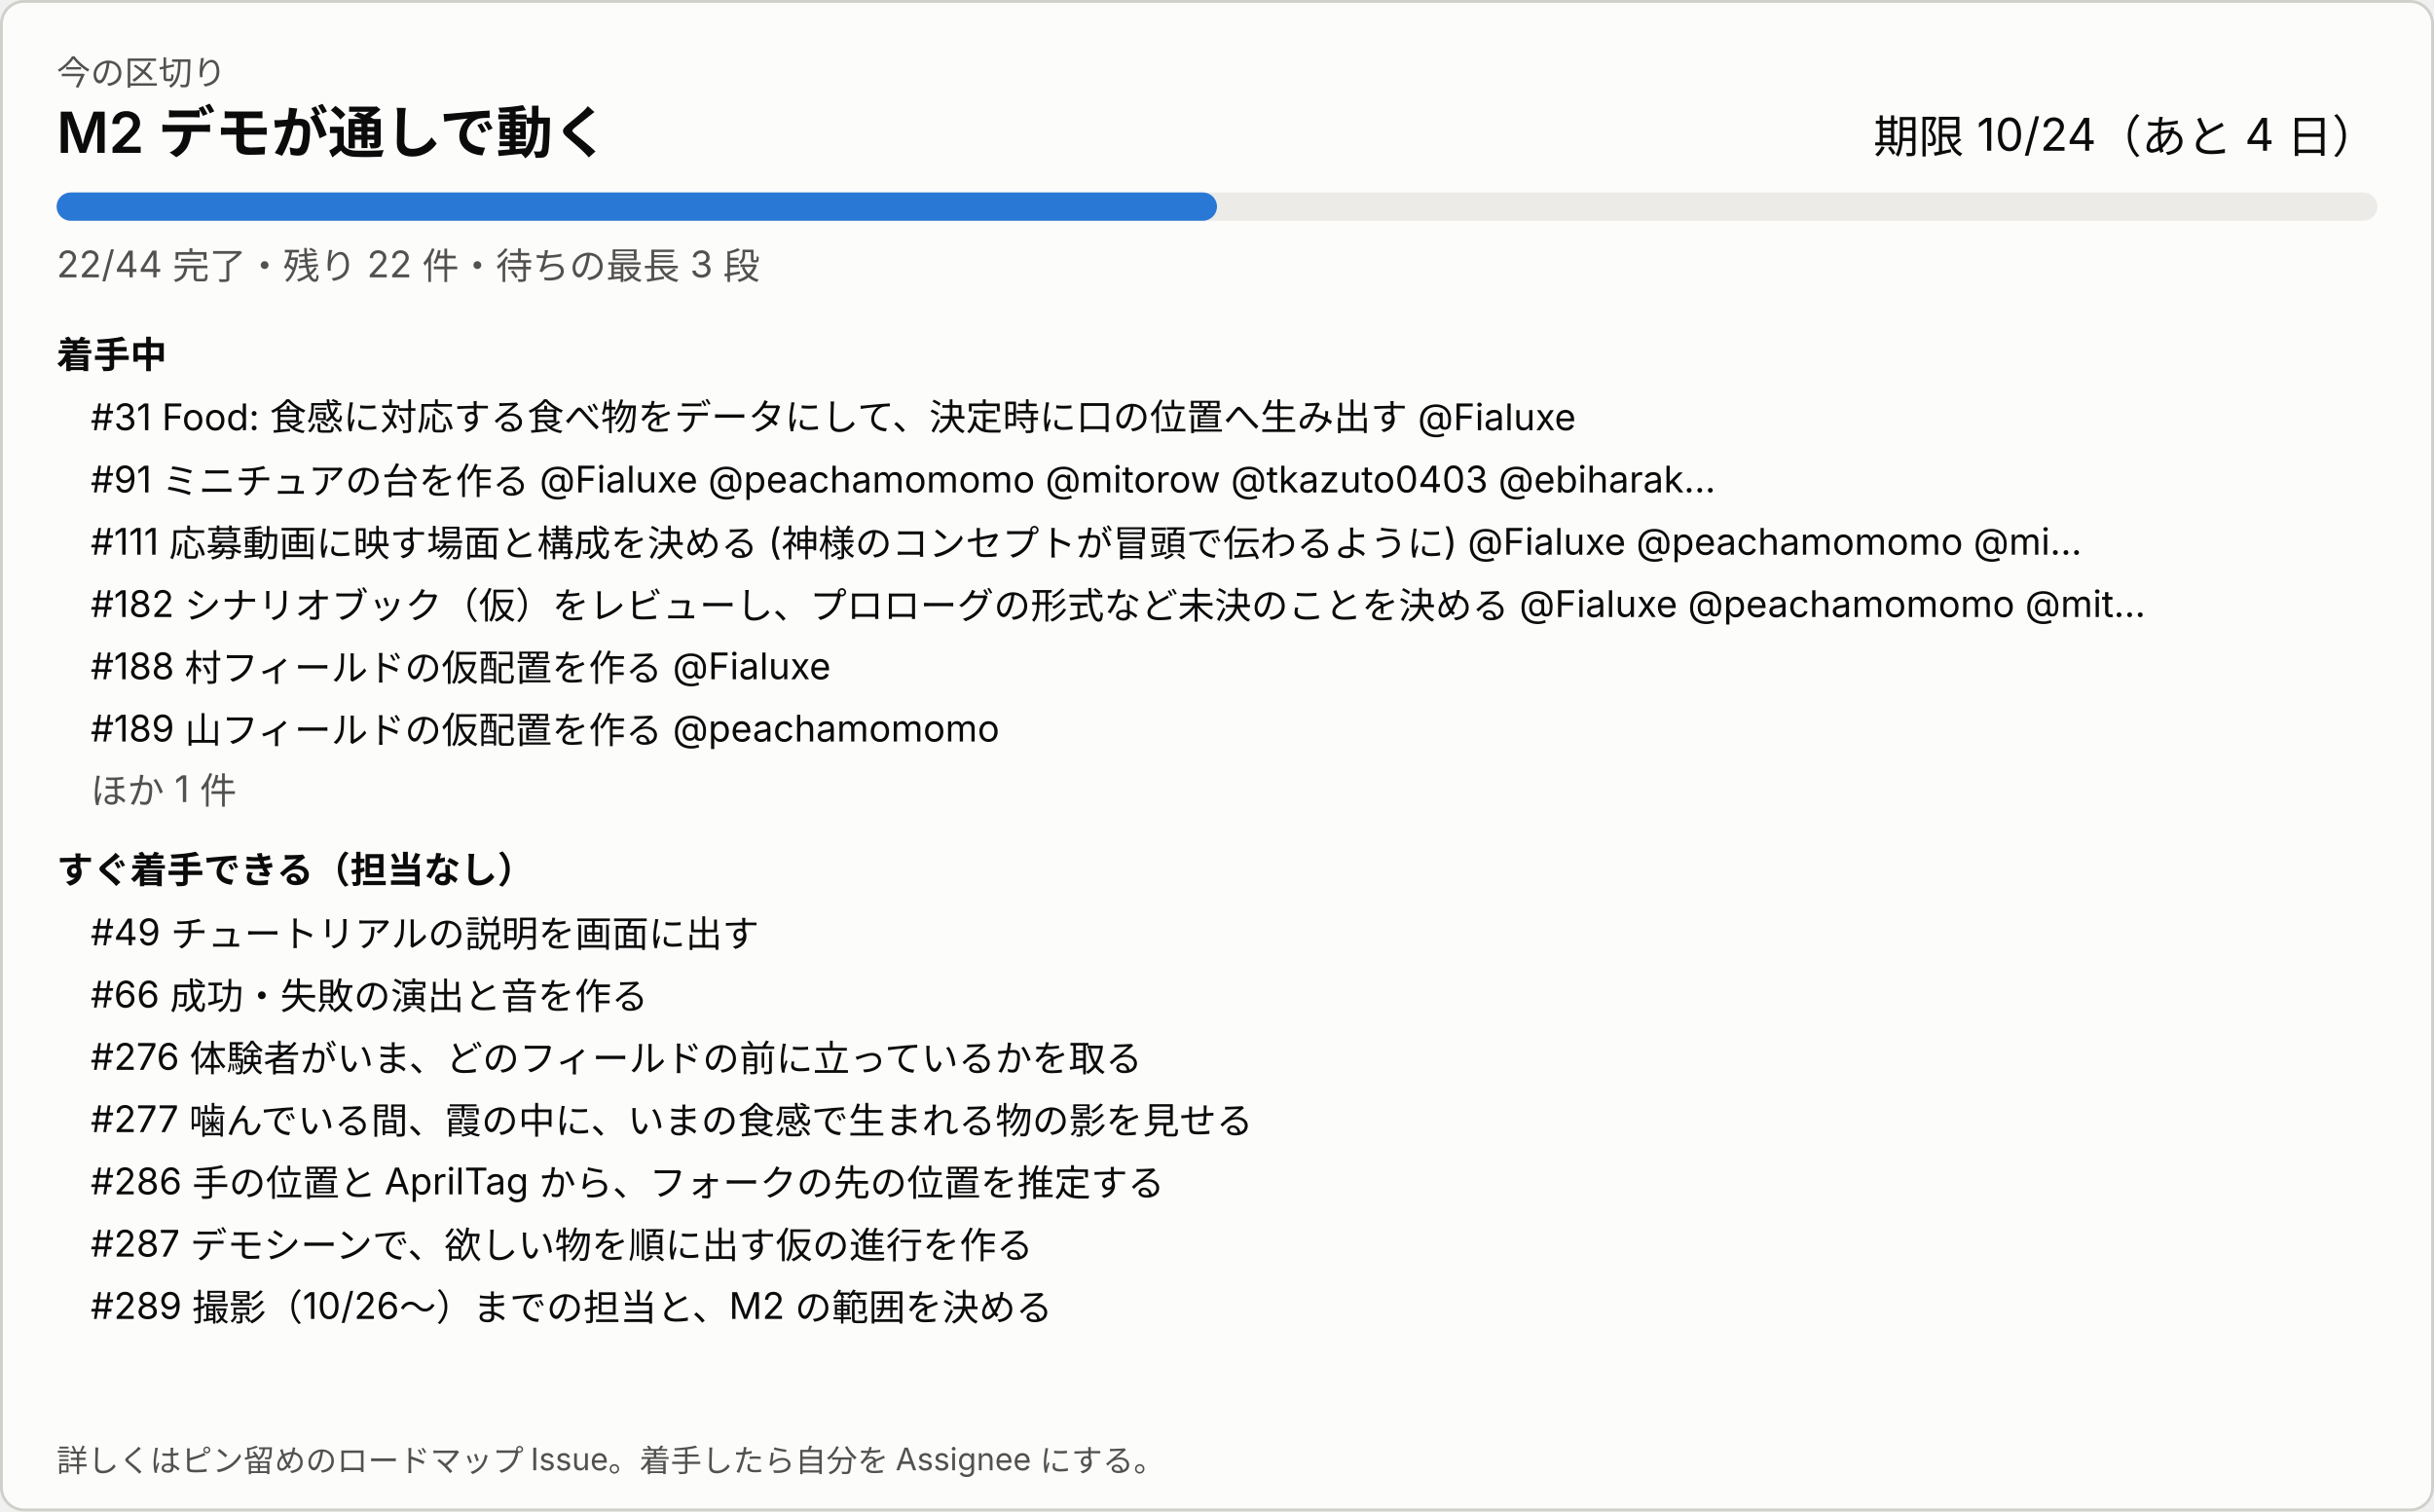
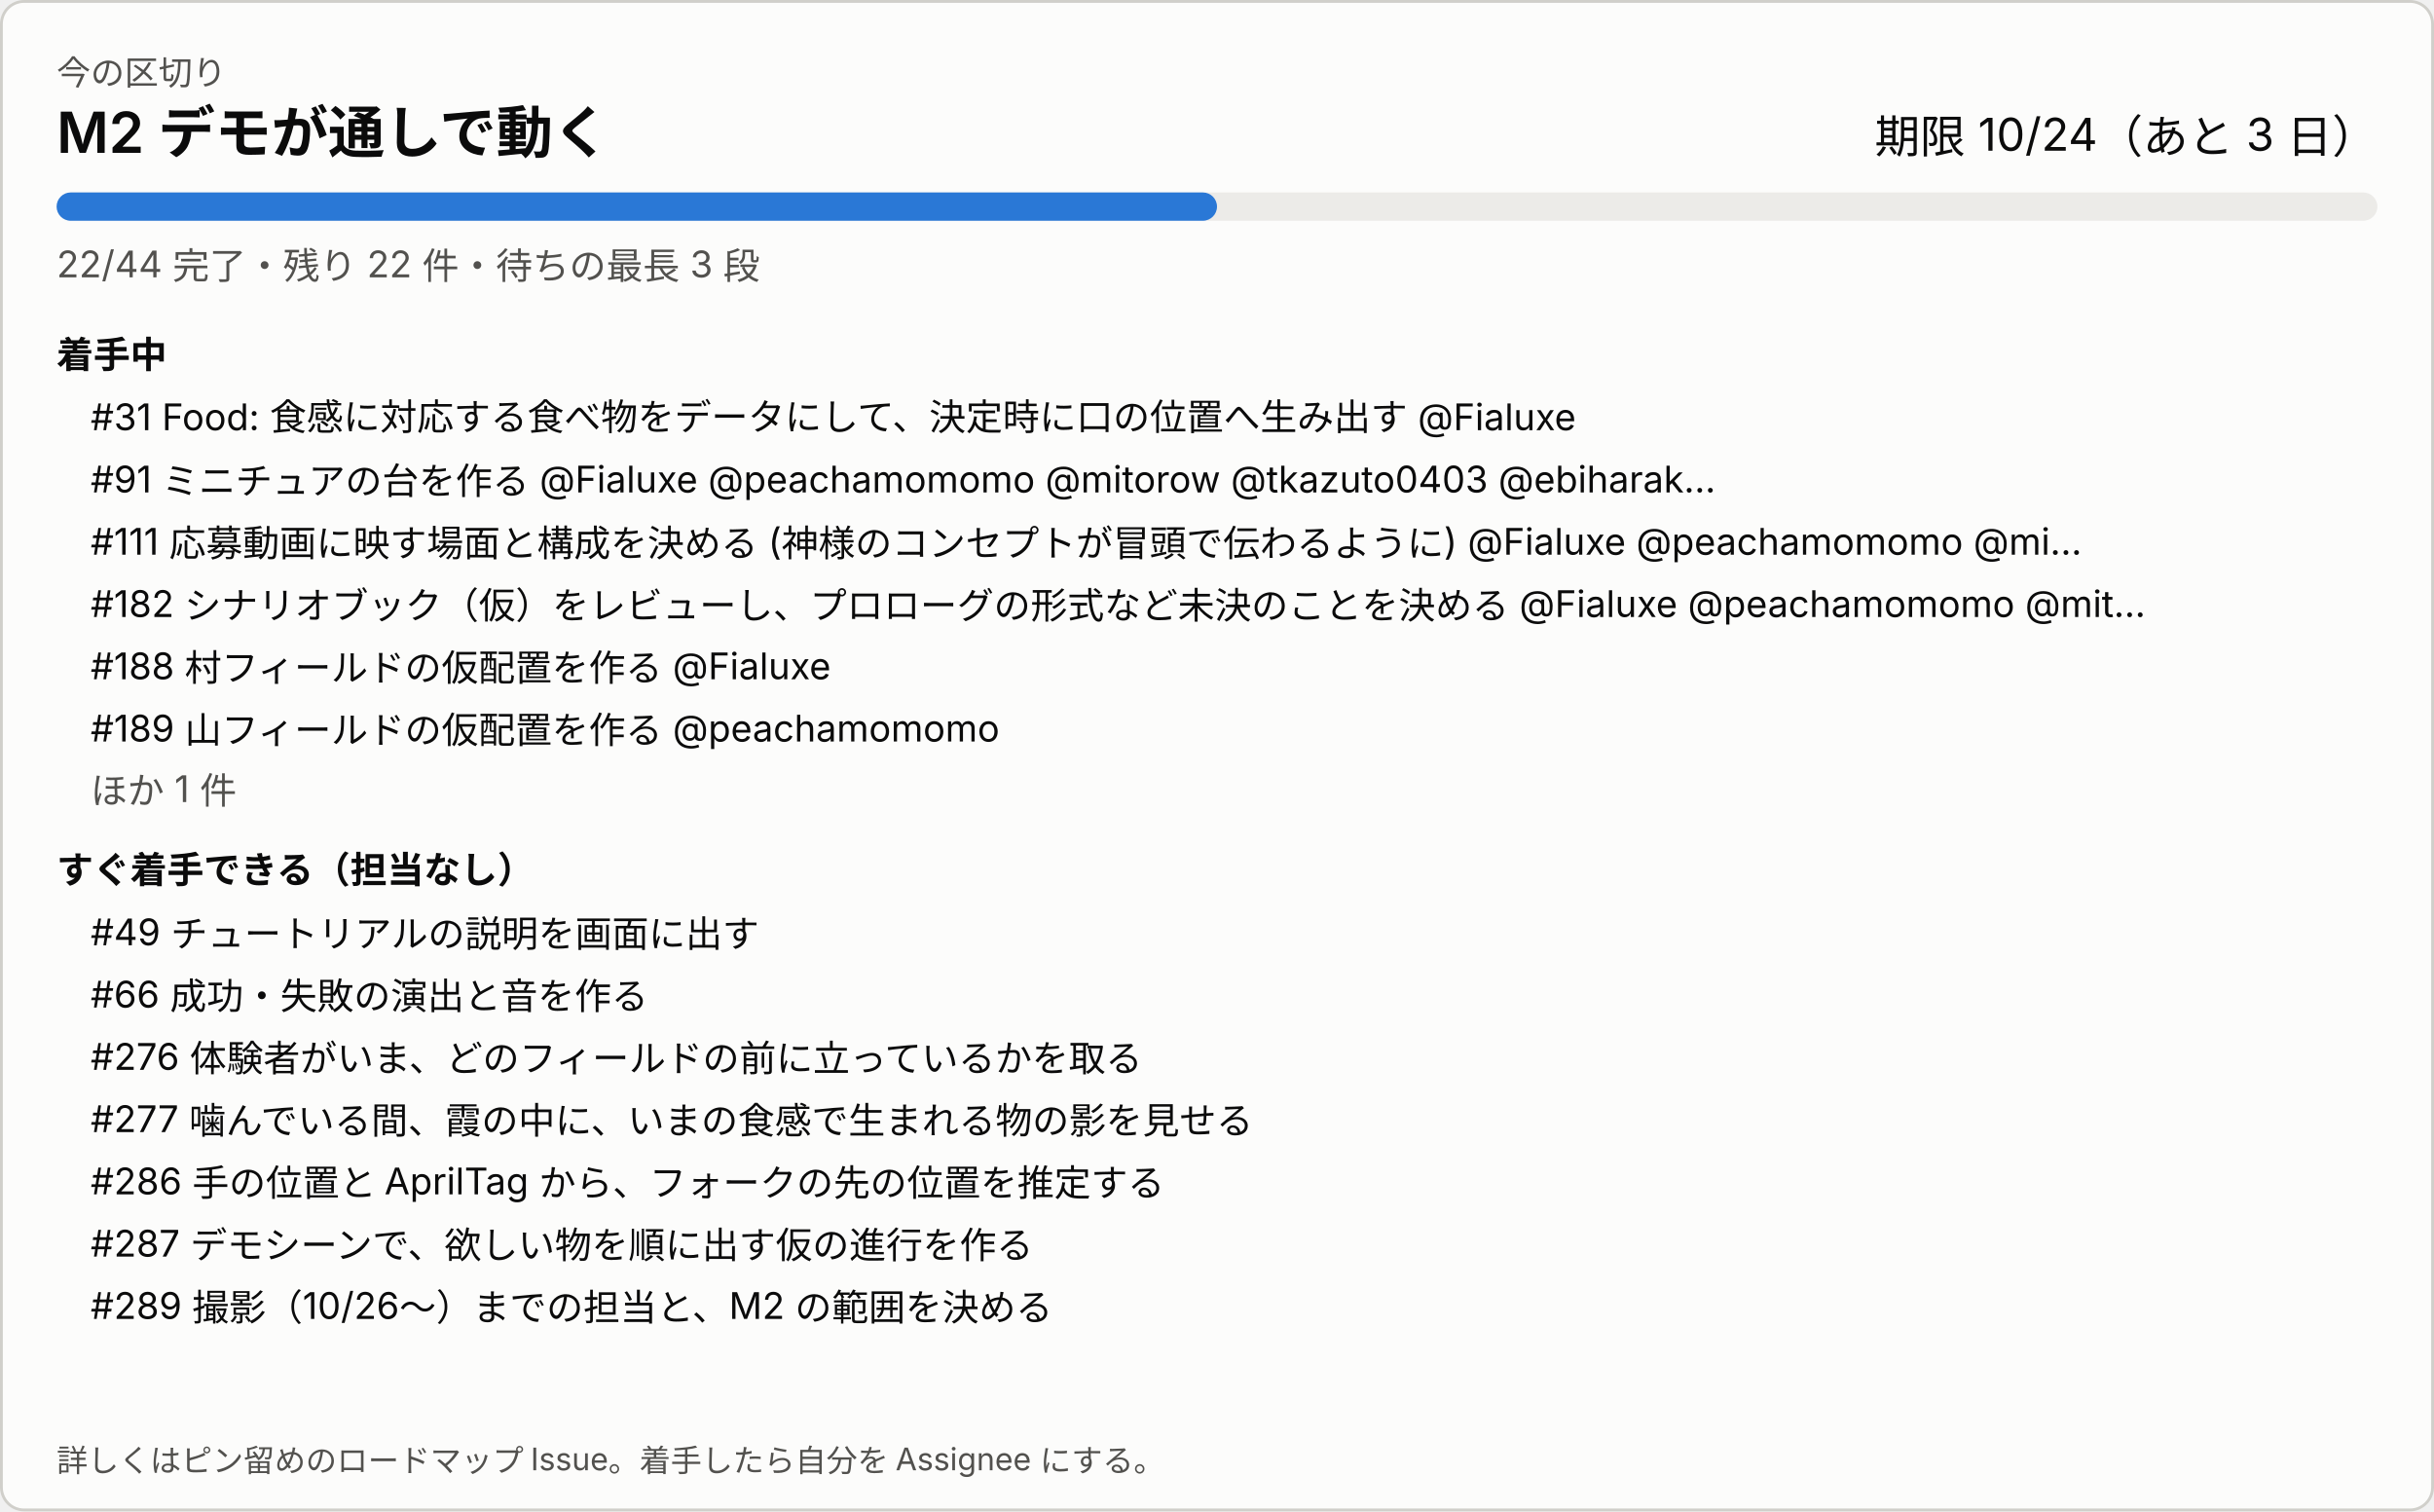
<svg xmlns="http://www.w3.org/2000/svg" width="860" height="534" viewBox="0 0 860 534" role="img" aria-label="今の区切り">
  <style>
svg{font-family:system-ui,-apple-system,'Segoe UI','Hiragino Sans','Noto Sans JP',sans-serif}
a:hover text{text-decoration:underline}.bg{fill:#fcfcfb;stroke:#d0cfca}.t1{fill:#0b0b0b}.t2{fill:#52514e}.track{fill:#ecebe8}.bar{fill:#2a78d6}.warn{fill:#8a4b00}
@media (prefers-color-scheme: dark){.bg{fill:#1a1a19;stroke:#383835}.t1{fill:#ffffff}.t2{fill:#c3c2b7}.track{fill:#2c2c2a}.bar{fill:#3987e5}.warn{fill:#f0a64a}}
</style>
  <rect class="bg" x="0.5" y="0.5" width="859" height="533" rx="8" />
  <text class="t2" x="20" y="30" font-size="12">今の区切り</text>
  <text class="t1" x="20" y="54" font-size="20" font-weight="600">M2 デモが通しで動く</text>
-   <text class="t1" x="840" y="54" font-size="16" text-anchor="end">期限 10/24（あと 4 日）</text>
+   <text class="t1" x="840" y="54" font-size="16" text-anchor="end">期限 10/24（あと 3 日）</text>
  <rect class="track" x="20" y="68" width="820" height="10" rx="5" />
  <rect class="bar" x="20" y="68" width="410" height="10" rx="5" />
  <text class="t2" x="20" y="98" font-size="13">22/44 完了・残り 22 件・待ちの最長 3 段</text>
  <text class="t1" x="20" y="130" font-size="13" font-weight="600">着手中</text>
  <a href="https://github.com/Fialuxe/MouthOfGod_System/issues/31" target="_blank">
    <text class="t1" x="32" y="152" font-size="13">#31 Food: 食感に対応する食べ物をデータにして、決定時に口の位置へ生み出す @Fialuxe</text>
  </a>
  <a href="https://github.com/Fialuxe/MouthOfGod_System/issues/91" target="_blank">
    <text class="t1" x="32" y="174" font-size="13">#91 ミニチュアの台を作る @Fialuxe @peachamomomo @mitorow @tkazuto0403 @ebiharak…</text>
  </a>
  <a href="https://github.com/Fialuxe/MouthOfGod_System/issues/111" target="_blank">
    <text class="t1" x="32" y="196" font-size="13">#111 応募動画に映す場面と構成を決める (神様のコンセプトが冒頭で伝わるように) @Fialuxe @peachamomomo @mi…</text>
  </a>
  <a href="https://github.com/Fialuxe/MouthOfGod_System/issues/182" target="_blank">
    <text class="t1" x="32" y="218" font-size="13">#182 シナリオブック（仮）をレビューし、プロローグの形式など未決のことを決める @Fialuxe @peachamomomo @mit…</text>
  </a>
  <a href="https://github.com/Fialuxe/MouthOfGod_System/issues/188" target="_blank">
    <text class="t1" x="32" y="240" font-size="13">#188 村フィールドの仮配置を作る @Fialuxe</text>
  </a>
  <a href="https://github.com/Fialuxe/MouthOfGod_System/issues/189" target="_blank">
    <text class="t1" x="32" y="262" font-size="13">#189 山フィールドの仮配置を作る @peachamomomo</text>
  </a>
  <text class="t2" x="32" y="284" font-size="13">ほか 1 件</text>
  <text class="t1" x="20" y="312" font-size="13" font-weight="600">すぐ着手できる（担当なし）</text>
  <a href="https://github.com/Fialuxe/MouthOfGod_System/issues/49" target="_blank">
    <text class="t1" x="32" y="334" font-size="13">#49 チュートリアルの説明を画面に出す</text>
  </a>
  <a href="https://github.com/Fialuxe/MouthOfGod_System/issues/66" target="_blank">
    <text class="t1" x="32" y="356" font-size="13">#66 成功・失敗の演出と音を作る</text>
  </a>
  <a href="https://github.com/Fialuxe/MouthOfGod_System/issues/276" target="_blank">
    <text class="t1" x="32" y="378" font-size="13">#276 体験者がいま、どのフィールドの前に立っているかを取る</text>
  </a>
  <a href="https://github.com/Fialuxe/MouthOfGod_System/issues/277" target="_blank">
    <text class="t1" x="32" y="400" font-size="13">#277 噛んでいる間、霞の中に、いまの食感で生まれる物の影を見せる</text>
  </a>
  <a href="https://github.com/Fialuxe/MouthOfGod_System/issues/286" target="_blank">
    <text class="t1" x="32" y="422" font-size="13">#286 手の位置と AprilTag から、フォークの先の位置を推定する</text>
  </a>
  <a href="https://github.com/Fialuxe/MouthOfGod_System/issues/287" target="_blank">
    <text class="t1" x="32" y="444" font-size="13">#287 デモシーンで、欲しい物を順に出す仮の進行を作る</text>
  </a>
  <a href="https://github.com/Fialuxe/MouthOfGod_System/issues/289" target="_blank">
    <text class="t1" x="32" y="466" font-size="13">#289 撮影（10/26〜）までの担当と、M2 の範囲を決める</text>
  </a>
  <text class="t2" x="20" y="520" font-size="11">詳しくはピン留めのロードマップ Issue。着手したら自分を Assignee にする。</text>
</svg>
